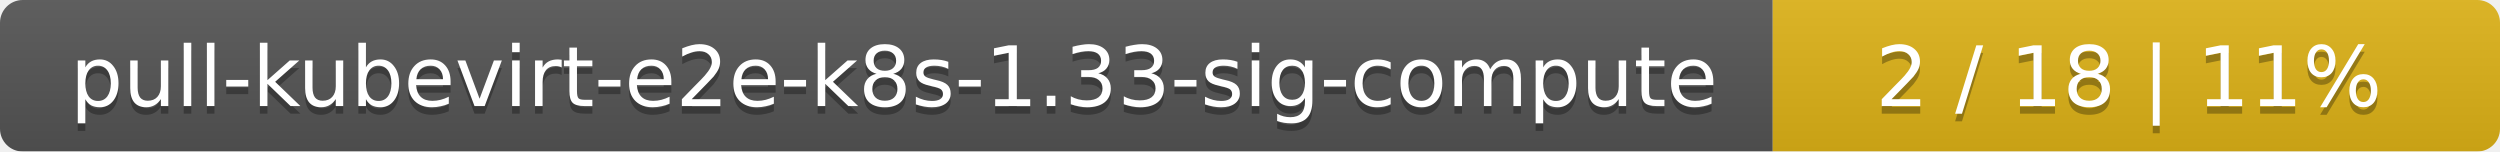
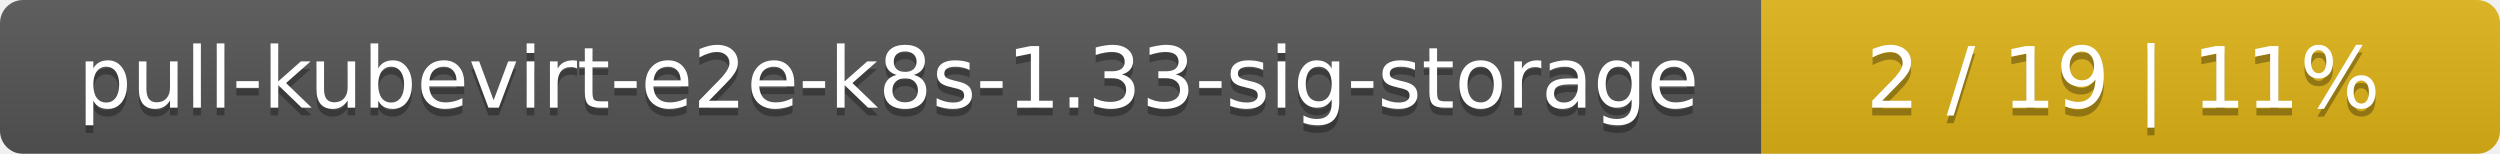
- <svg xmlns="http://www.w3.org/2000/svg" width="330" height="20">
+ <svg xmlns="http://www.w3.org/2000/svg" width="325" height="20">
  <linearGradient id="smooth" x2="0" y2="100%">
    <stop offset="0" stop-color="#bbb" stop-opacity=".1" />
    <stop offset="1" stop-opacity=".1" />
  </linearGradient>
  <mask id="round">
-     <rect width="330" height="20" rx="3" fill="#fff" />
+     <rect width="325" height="20" rx="3" fill="#fff" />
  </mask>
  <g mask="url(#round)">
-     <rect width="234" height="20" fill="#555" />
-     <rect x="234" width="96" height="20" fill="#dfb317" />
-     <rect width="330" height="20" fill="url(#smooth)" />
+     <rect width="229" height="20" fill="#555" />
+     <rect x="229" width="96" height="20" fill="#dfb317" />
+     <rect width="325" height="20" fill="url(#smooth)" />
  </g>
  <g fill="#fff" text-anchor="middle" font-family="DejaVu Sans,Verdana,Geneva,sans-serif" font-size="11">
-     <text x="118" y="15" fill="#010101" fill-opacity=".3">pull-kubevirt-e2e-k8s-1.33-sig-compute</text>
-     <text x="118" y="14">pull-kubevirt-e2e-k8s-1.33-sig-compute</text>
-     <text x="281" y="15" fill="#010101" fill-opacity=".3">2 / 18    |    11%</text>
-     <text x="281" y="14">2 / 18    |    11%</text>
+     <text x="115.5" y="15" fill="#010101" fill-opacity=".3">pull-kubevirt-e2e-k8s-1.33-sig-storage</text>
+     <text x="115.5" y="14">pull-kubevirt-e2e-k8s-1.33-sig-storage</text>
+     <text x="276" y="15" fill="#010101" fill-opacity=".3">2 / 19    |    11%</text>
+     <text x="276" y="14">2 / 19    |    11%</text>
  </g>
</svg>
